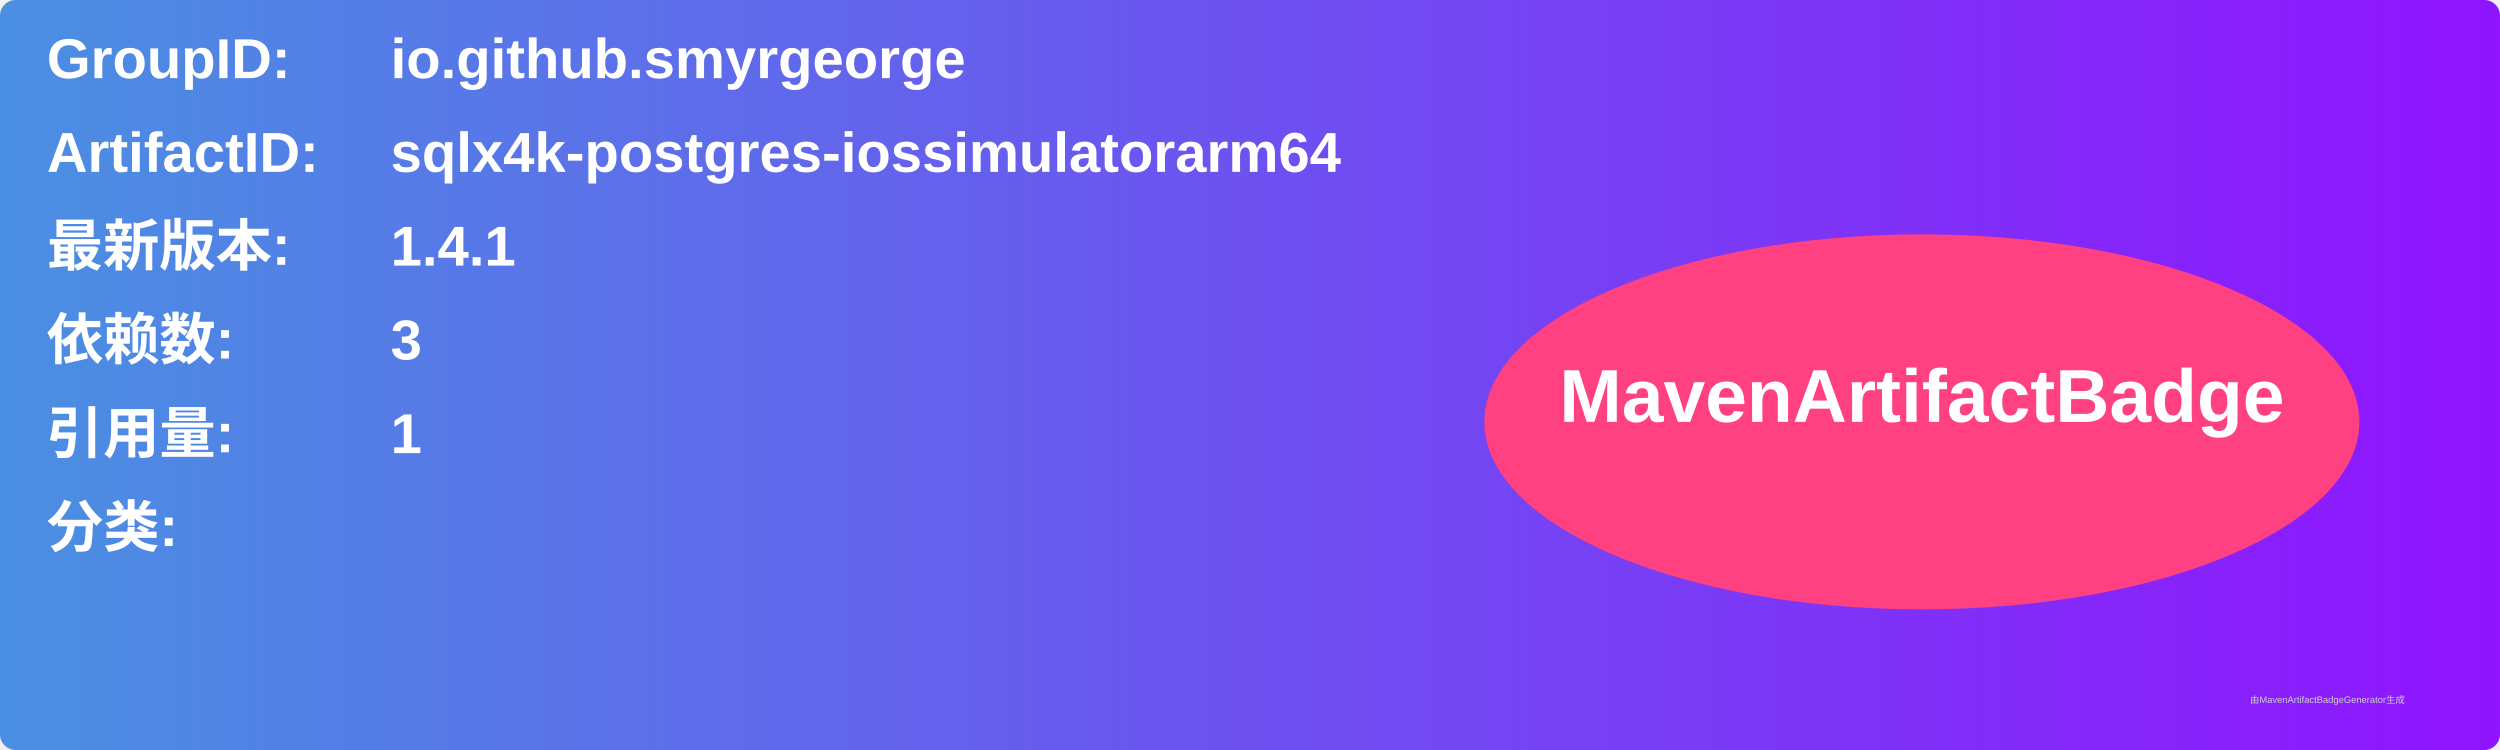
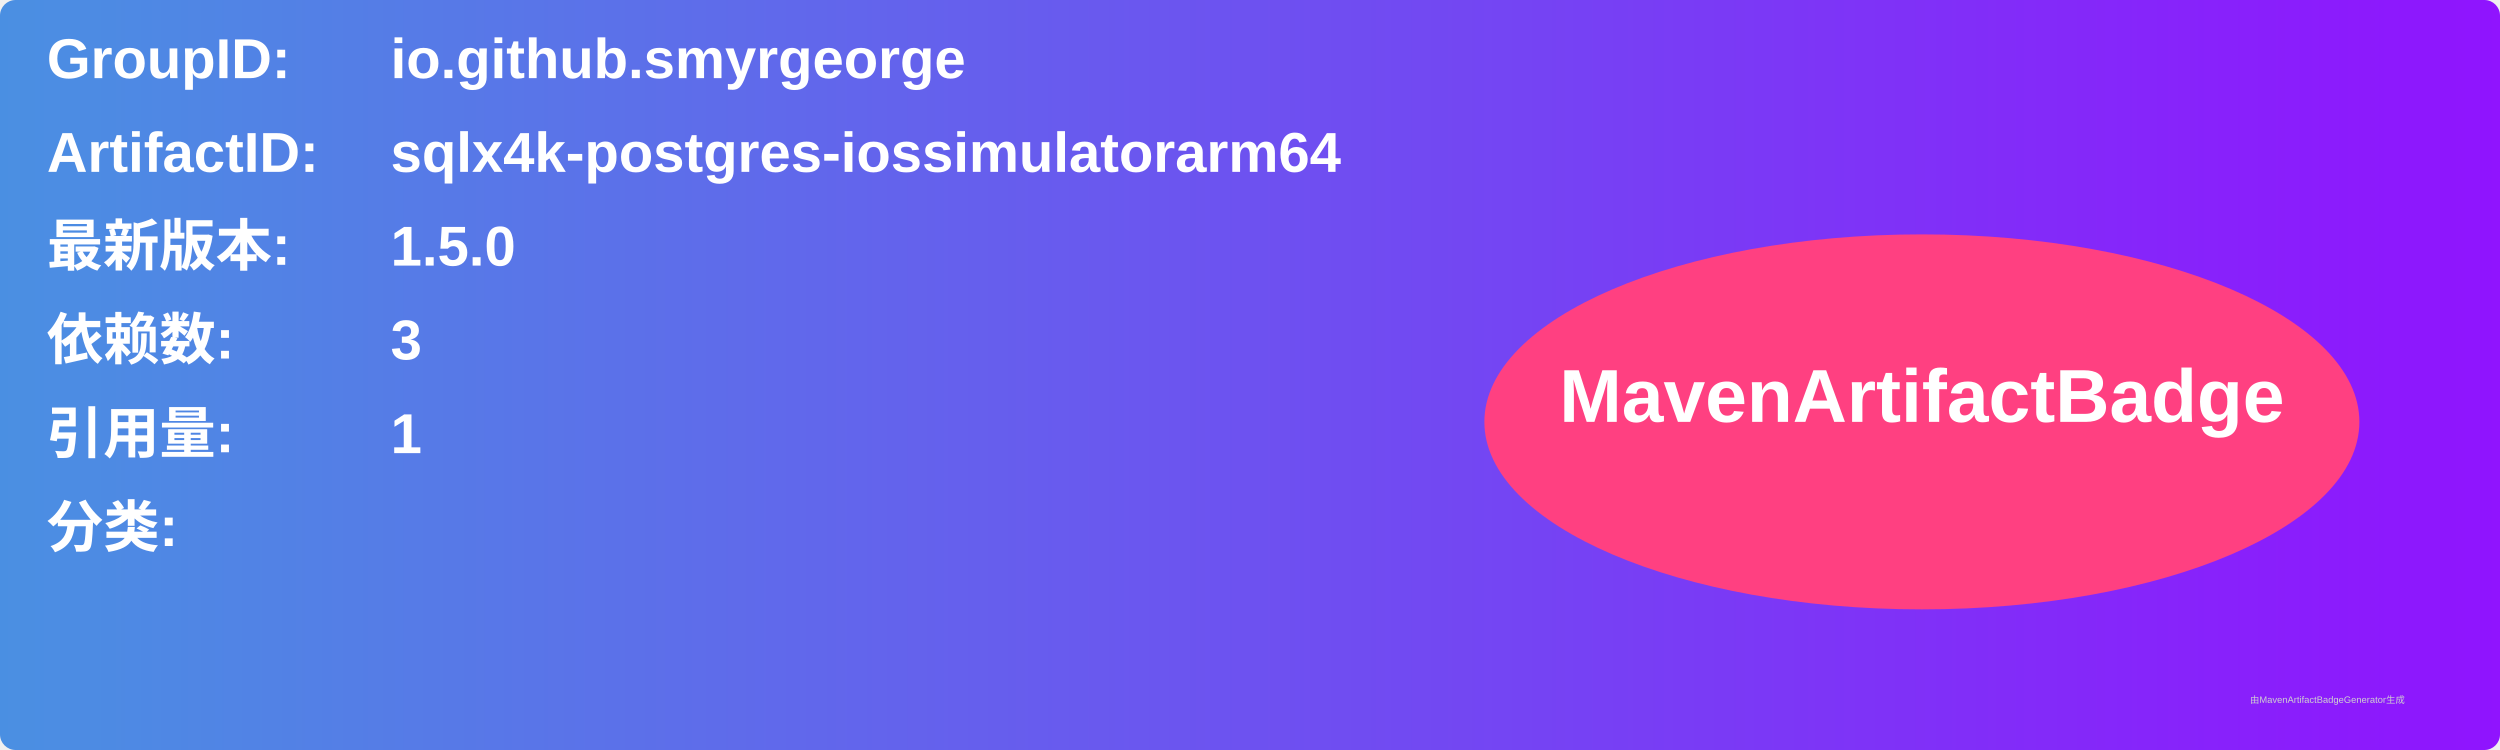
<svg xmlns="http://www.w3.org/2000/svg" width="800" height="240" viewBox="0 0 800 240">
  <linearGradient id="grad" x1="0%" y1="0%" x2="100%" y2="0%">
    <stop offset="0%" stop-color="#4a90e2" />
    <stop offset="100%" stop-color="#9013fe" />
  </linearGradient>
  <rect width="100%" height="100%" rx="5" ry="5" fill="url(#grad)" />
  <g transform="translate(15, 15)">
    <text x="0" y="10" font-family="Arial" font-size="18" fill="white" font-weight="bold" width="260">GroupID:</text>
    <text x="110" y="10" font-family="Arial" font-size="18" fill="white" font-weight="bold" width="460">io.github.smyrgeorge</text>
    <text x="0" y="40" font-family="Arial" font-size="18" fill="white" font-weight="bold" width="260">ArtifactID:</text>
    <text x="110" y="40" font-family="Arial" font-size="18" fill="white" font-weight="bold" width="460">sqlx4k-postgres-iossimulatorarm64</text>
    <text x="0" y="70" font-family="Arial" font-size="18" fill="white" font-weight="bold">最新版本:</text>
    <text x="110" y="70" font-family="Arial" font-size="18" fill="white" font-weight="bold">
-       <tspan font-weight="bold">1.4.1</tspan>
+       <tspan font-weight="bold">1.5.0</tspan>
    </text>
    <text x="0" y="100" font-family="Arial" font-size="18" fill="white" font-weight="bold">依赖数: </text>
    <text x="110" y="100" font-family="Arial" font-size="18" fill="white">
      <tspan font-weight="bold">3</tspan>
    </text>
    <text x="0" y="130" font-family="Arial" font-size="18" fill="white" font-weight="bold">引用量: </text>
    <text x="110" y="130" font-family="Arial" font-size="18" fill="white">
      <tspan font-weight="bold">1</tspan>
    </text>
    <text x="0" y="160" font-family="Arial" font-size="18" fill="white" font-weight="bold">分类:</text>
    <text x="10" y="190" font-family="Arial" font-size="10" fill="white">
      <tspan font-weight="bold" />
    </text>
    <ellipse cx="600" cy="120" rx="140" ry="60" fill="#ff4081" />
    <text x="600" y="120" text-anchor="middle" font-family="Arial" font-size="24" fill="white" font-weight="bold">MavenArtifactBadge</text>
  </g>
  <text x="720" y="225" font-family="Arial" font-size="3" fill="#d0d0d0">由MavenArtifactBadgeGenerator生成</text>
</svg>
